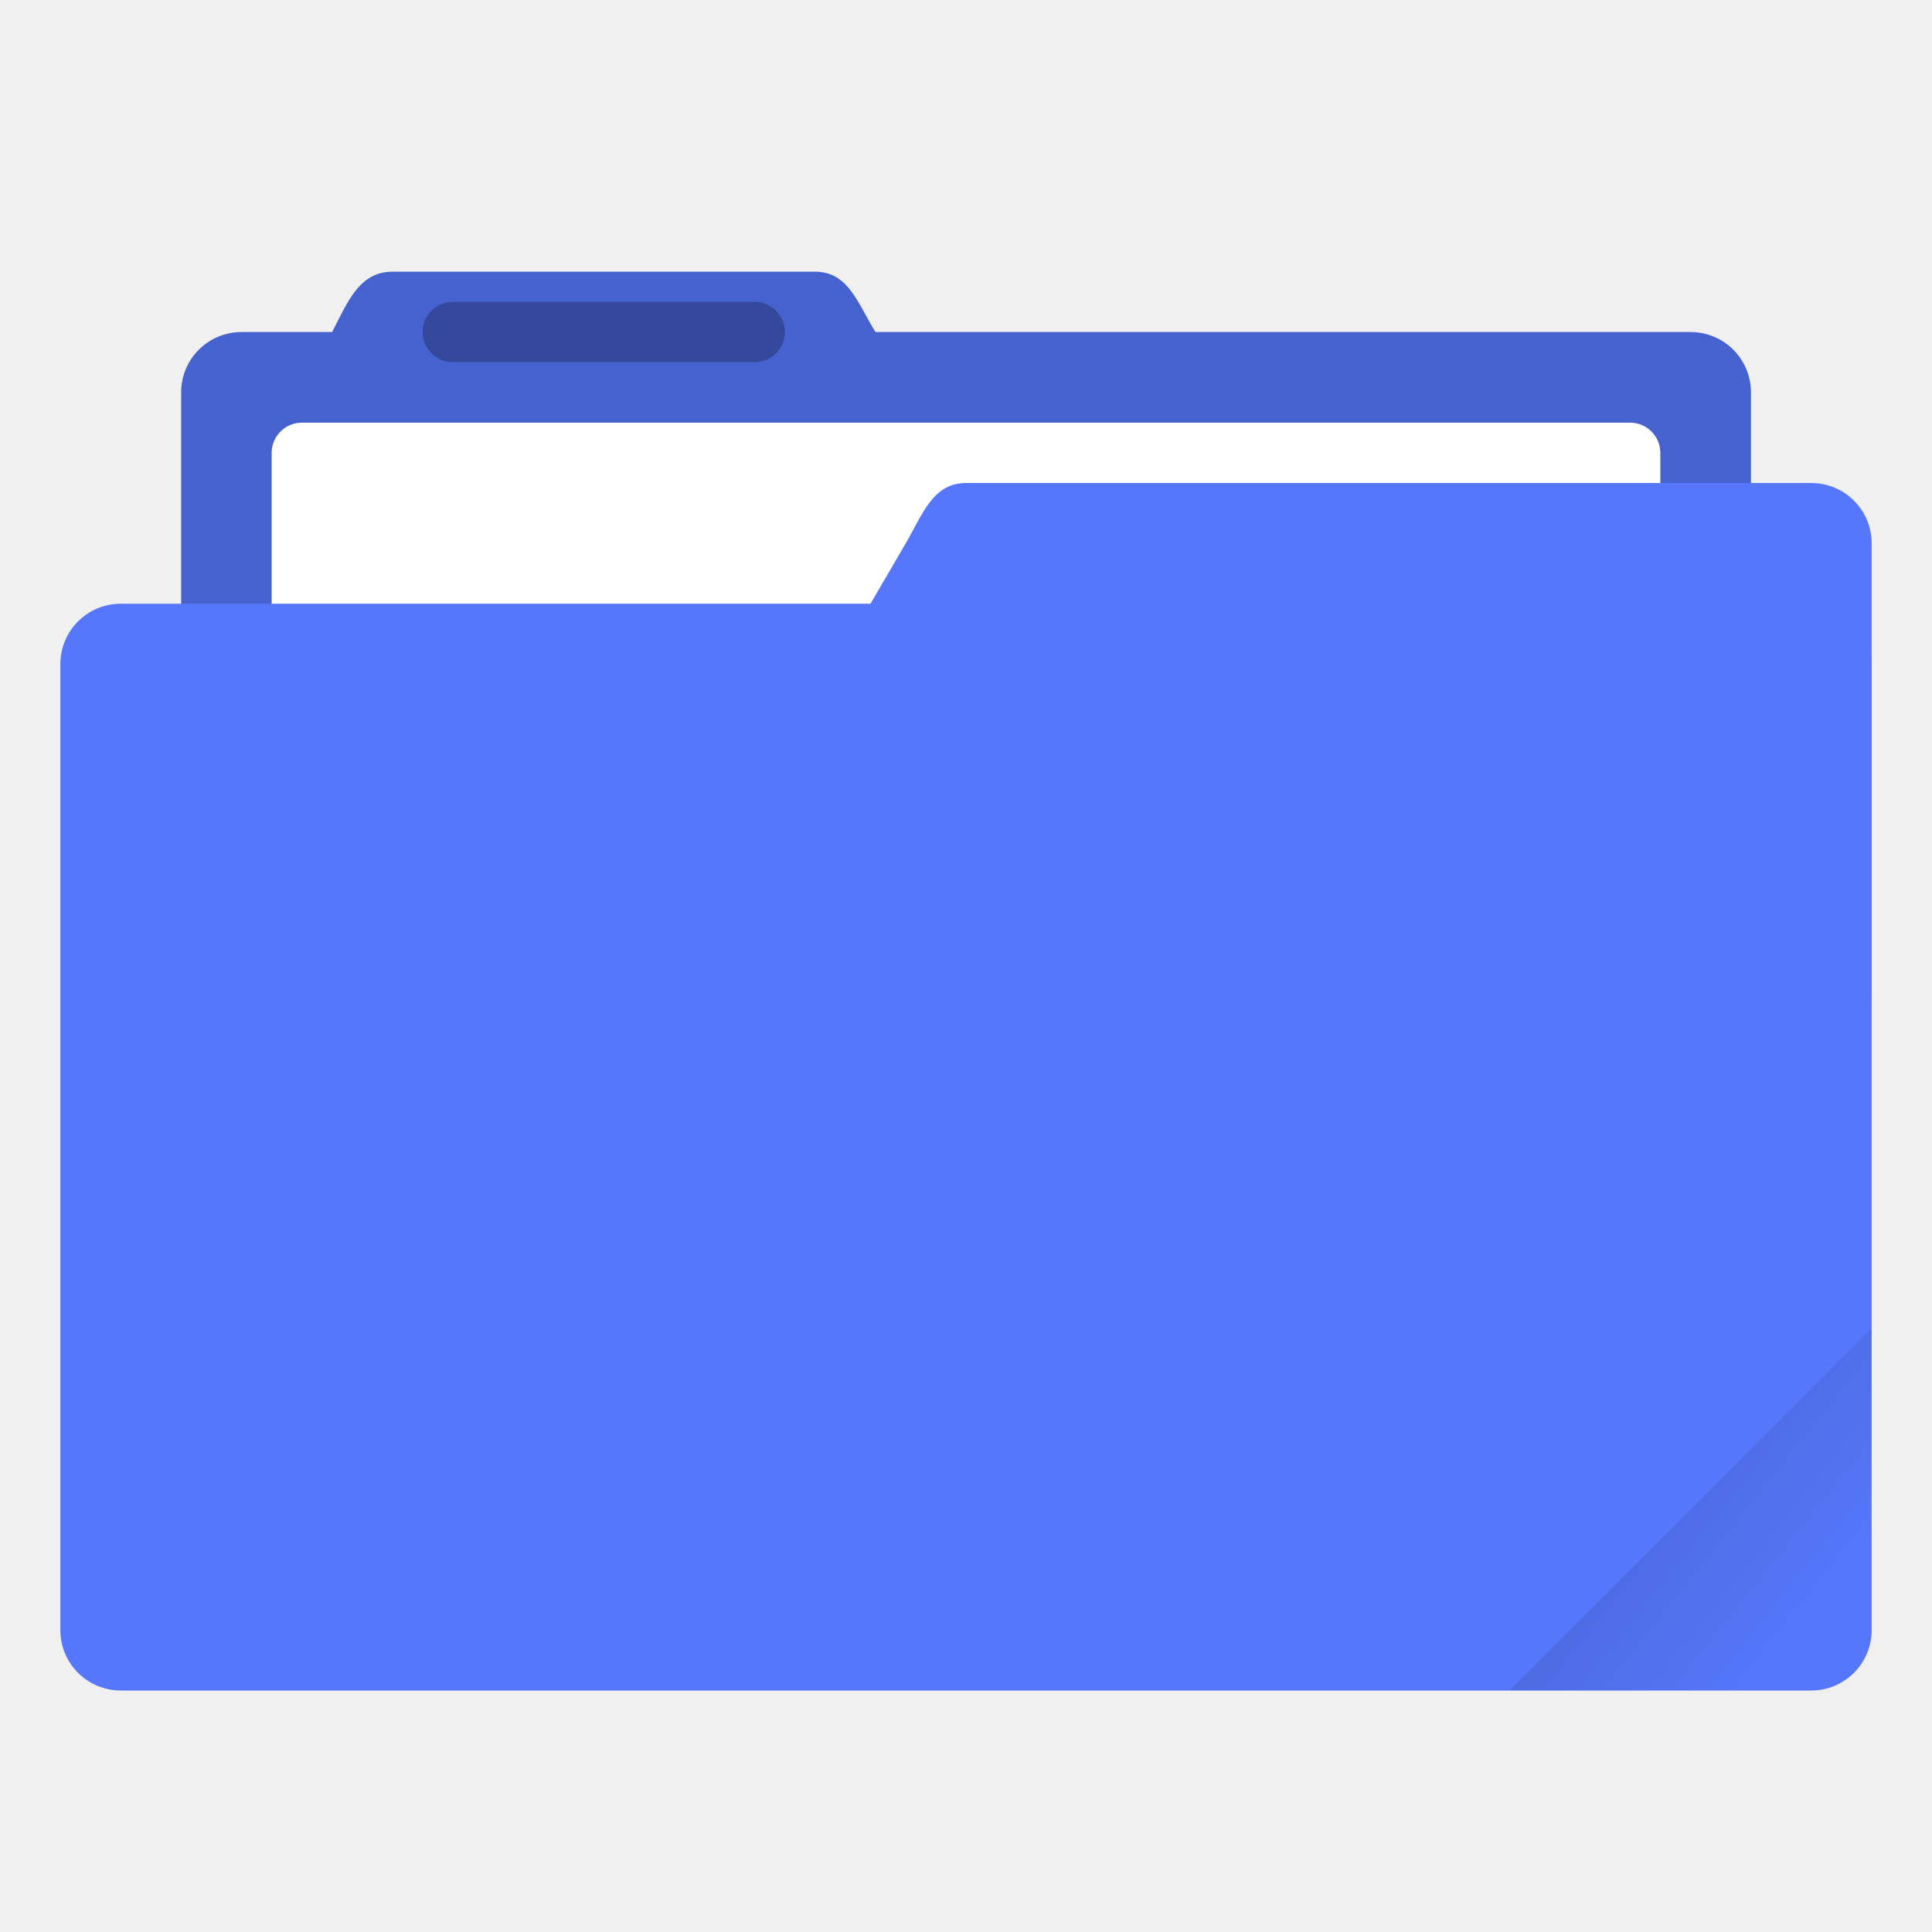
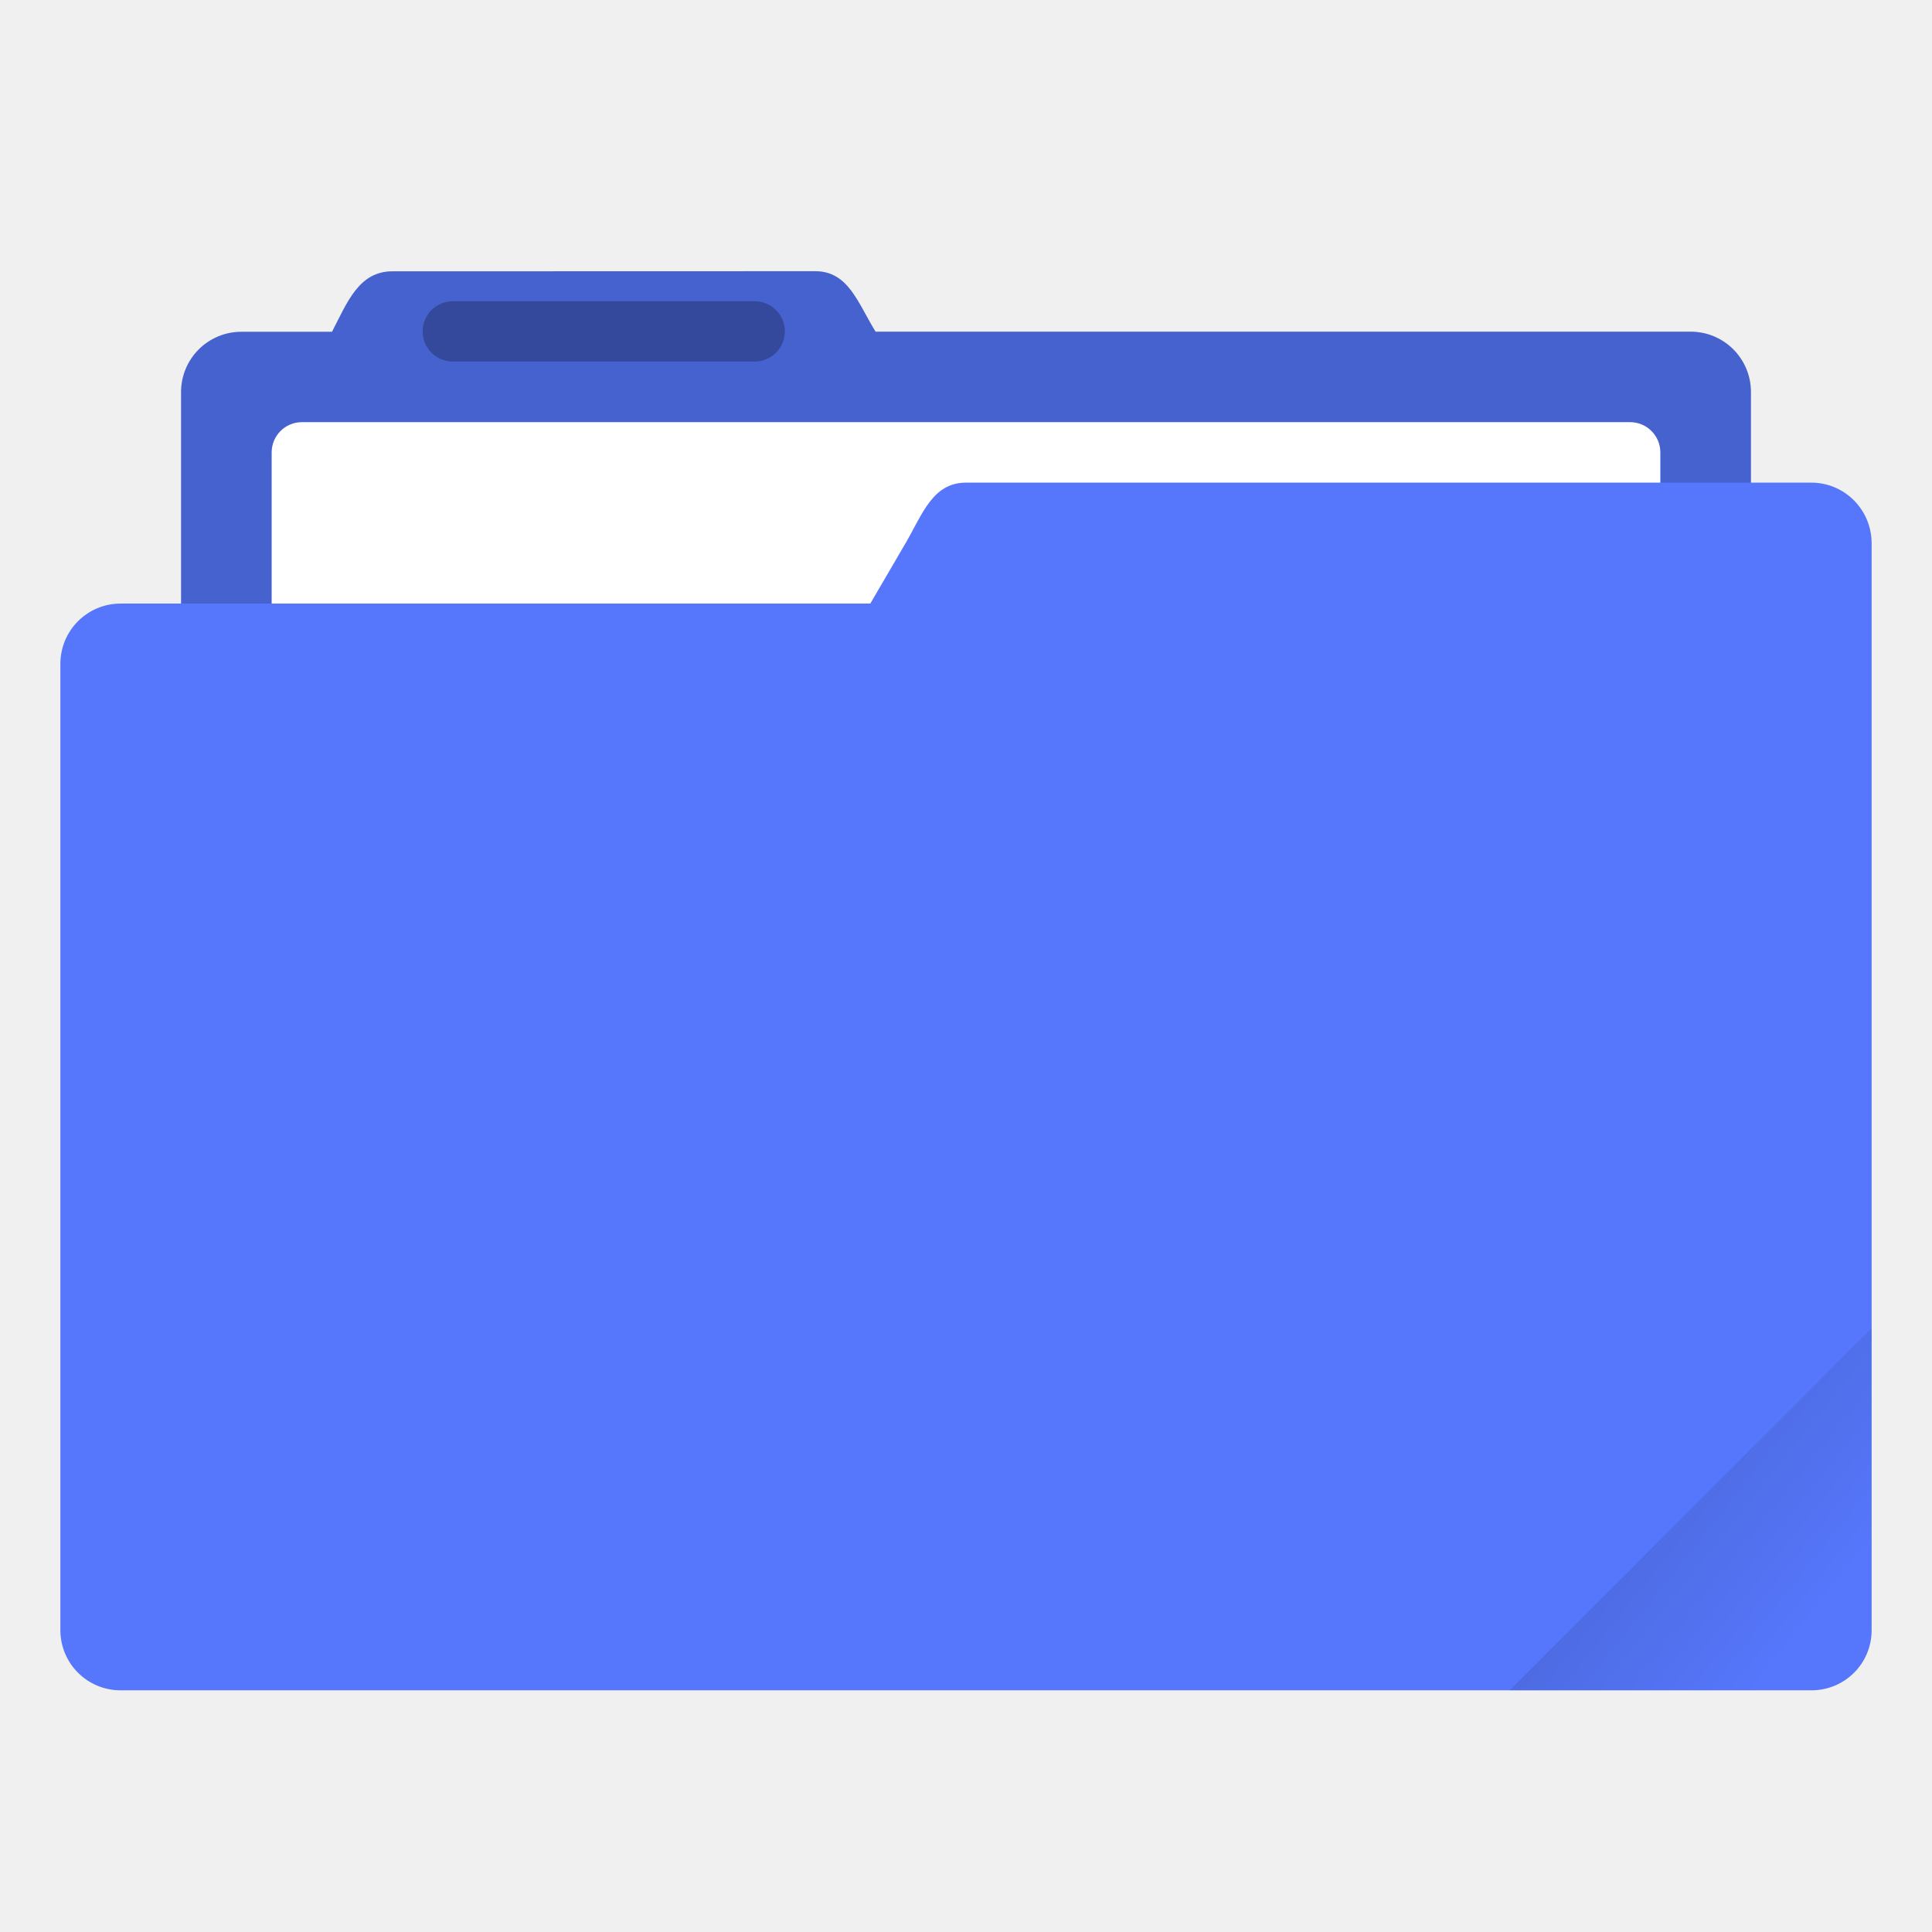
- <svg xmlns="http://www.w3.org/2000/svg" xmlns:xlink="http://www.w3.org/1999/xlink" width="64" height="64" viewBox="0 0 16.933 16.933" version="1.1" id="svg8">
-   <defs id="defs2">
-     <linearGradient id="linearGradient835">
-       <stop style="stop-color:#000000;stop-opacity:1;" offset="0" id="stop831" />
-       <stop style="stop-color:#000000;stop-opacity:0;" offset="1" id="stop833" />
+ <svg xmlns="http://www.w3.org/2000/svg" width="64" height="64" version="1.1" viewBox="0 0 16.933 16.933">
+   <defs>
+     <linearGradient id="a" x1="-197.1" x2="-196.91" y1="217.68" y2="219.37" gradientTransform="rotate(-45 -338.07 -140.03)" gradientUnits="userSpaceOnUse">
+       <stop offset="0" />
+       <stop stop-opacity="0" offset="1" />
    </linearGradient>
-     <clipPath clipPathUnits="userSpaceOnUse" id="clipPath827">
-       <rect ry="0.529" y="285.358" x="0.529" height="9.525" width="15.875" id="rect829" style="opacity:1;fill:#5677fc;fill-opacity:1;stroke:none;stroke-width:0.251;stroke-miterlimit:4;stroke-dasharray:none;stroke-opacity:0.196;paint-order:markers stroke fill" transform="rotate(45)" />
-     </clipPath>
-     <linearGradient xlink:href="#linearGradient835" id="linearGradient837" x1="-197.102" y1="217.681" x2="-196.914" y2="219.365" gradientUnits="userSpaceOnUse" />
  </defs>
-   <g id="layer1" transform="translate(0,-280.0666)">
-     <path id="rect4538" d="m 3.44,282.448 c -0.293,0 -0.394,0.269 -0.529,0.529 h -0.794 c -0.293,0 -0.529,0.236 -0.529,0.529 v 5.292 c 0,0.293 0.236,0.529 0.529,0.529 H 14.817 c 0.293,0 0.529,-0.236 0.529,-0.529 v -5.292 c 0,-0.293 -0.236,-0.529 -0.529,-0.529 H 7.673 c -0.155,-0.249 -0.236,-0.529 -0.529,-0.529 z" style="opacity:1;fill:#5677fc;fill-opacity:1;stroke:none;stroke-width:0.265;stroke-miterlimit:4;stroke-dasharray:none;stroke-opacity:0.196;paint-order:markers stroke fill" />
-     <path style="opacity:0.18;fill:#000000;fill-opacity:1;stroke:none;stroke-width:0.265;stroke-miterlimit:4;stroke-dasharray:none;stroke-opacity:0.196;paint-order:markers stroke fill" d="m 3.44,282.448 c -0.293,0 -0.394,0.269 -0.529,0.529 h -0.794 c -0.293,0 -0.529,0.236 -0.529,0.529 v 5.292 c 0,0.293 0.236,0.529 0.529,0.529 H 14.817 c 0.293,0 0.529,-0.236 0.529,-0.529 v -5.292 c 0,-0.293 -0.236,-0.529 -0.529,-0.529 H 7.673 c -0.155,-0.249 -0.236,-0.529 -0.529,-0.529 z" id="path828" />
-     <rect style="opacity:1;fill:#ffffff;fill-opacity:1;stroke:none;stroke-width:0.265;stroke-miterlimit:4;stroke-dasharray:none;stroke-opacity:0.196;paint-order:markers stroke fill" id="rect827" width="12.171" height="5.027" x="2.381" y="283.771" ry="0.265" />
-     <rect style="opacity:1;fill:#5677fc;fill-opacity:1;stroke:none;stroke-width:0.251;stroke-miterlimit:4;stroke-dasharray:none;stroke-opacity:0.196;paint-order:markers stroke fill" id="rect822" width="15.875" height="9.525" x="0.529" y="285.358" ry="0.529" />
-     <path style="opacity:1;fill:#5677fc;fill-opacity:1;stroke:none;stroke-width:0.133;stroke-miterlimit:4;stroke-dasharray:none;stroke-opacity:0.196;paint-order:markers stroke fill" d="m 8.467,284.3 h 7.408 c 0.293,0 0.529,0.236 0.529,0.529 v 3.969 c 0,0.293 -0.236,0.529 -0.529,0.529 H 6.152 c -0.293,0 -0.677,-0.276 -0.529,-0.529 L 7.938,284.829 c 0.148,-0.253 0.236,-0.529 0.529,-0.529 z" id="rect824" />
-     <rect style="opacity:0.25;fill:#000000;fill-opacity:1;stroke:none;stroke-width:0.719;stroke-miterlimit:4;stroke-dasharray:none;stroke-opacity:0.039;paint-order:stroke markers fill" id="rect817" width="3.175" height="0.529" x="3.704" y="282.712" ry="0.265" />
-     <rect style="opacity:0.1;fill:url(#linearGradient837);fill-opacity:1;stroke:none;stroke-width:0.529;stroke-miterlimit:4;stroke-dasharray:none;stroke-opacity:0.039;paint-order:stroke markers fill" id="rect819" width="5.292" height="4.762" x="-199.587" y="217.868" ry="0.132" transform="rotate(-45)" clip-path="url(#clipPath827)" />
+   <g transform="translate(0 -280.07)">
+     <path d="M3.44 282.448c-.294 0-.395.269-.53.53h-.793a.528.528 0 0 0-.53.528v5.292c0 .293.237.53.53.53h12.7c.293 0 .529-.237.529-.53v-5.292a.528.528 0 0 0-.53-.529H7.674c-.155-.249-.236-.53-.53-.53z" fill="#5677fc" paint-order="markers stroke fill" />
+     <path d="M3.44 282.448c-.294 0-.395.269-.53.53h-.793a.528.528 0 0 0-.53.528v5.292c0 .293.237.53.53.53h12.7c.293 0 .529-.237.529-.53v-5.292a.528.528 0 0 0-.53-.529H7.674c-.155-.249-.236-.53-.53-.53z" opacity=".18" paint-order="markers stroke fill" />
+     <rect x="2.381" y="283.77" width="12.171" height="5.027" ry=".265" fill="#fff" paint-order="markers stroke fill" />
+     <path transform="matrix(.26458 0 0 .26458 0 280.07)" d="m32.002 15.988c-1.107 0-1.444 1.042-2 1.998l-1.172 2.008h-24.832c-1.108 0-1.998 0.892-1.998 2v32.002c0 1.108 0.89 1.998 1.998 1.998h56.004c1.108 0 1.998-0.886 1.998-1.994v-36c0-1.111-0.891-2.012-1.998-2.012z" fill="#5677fc" stroke-width="3.78" style="paint-order:markers stroke fill" />
+     <rect x="3.704" y="282.71" width="3.175" height=".529" ry=".265" opacity=".25" paint-order="stroke markers fill" />
  </g>
+   <path d="m16.404 11.641-3.174 3.175h2.646c0.293 0 0.529-0.236 0.529-0.529z" fill="url(#a)" opacity=".1" style="paint-order:stroke markers fill" />
</svg>
